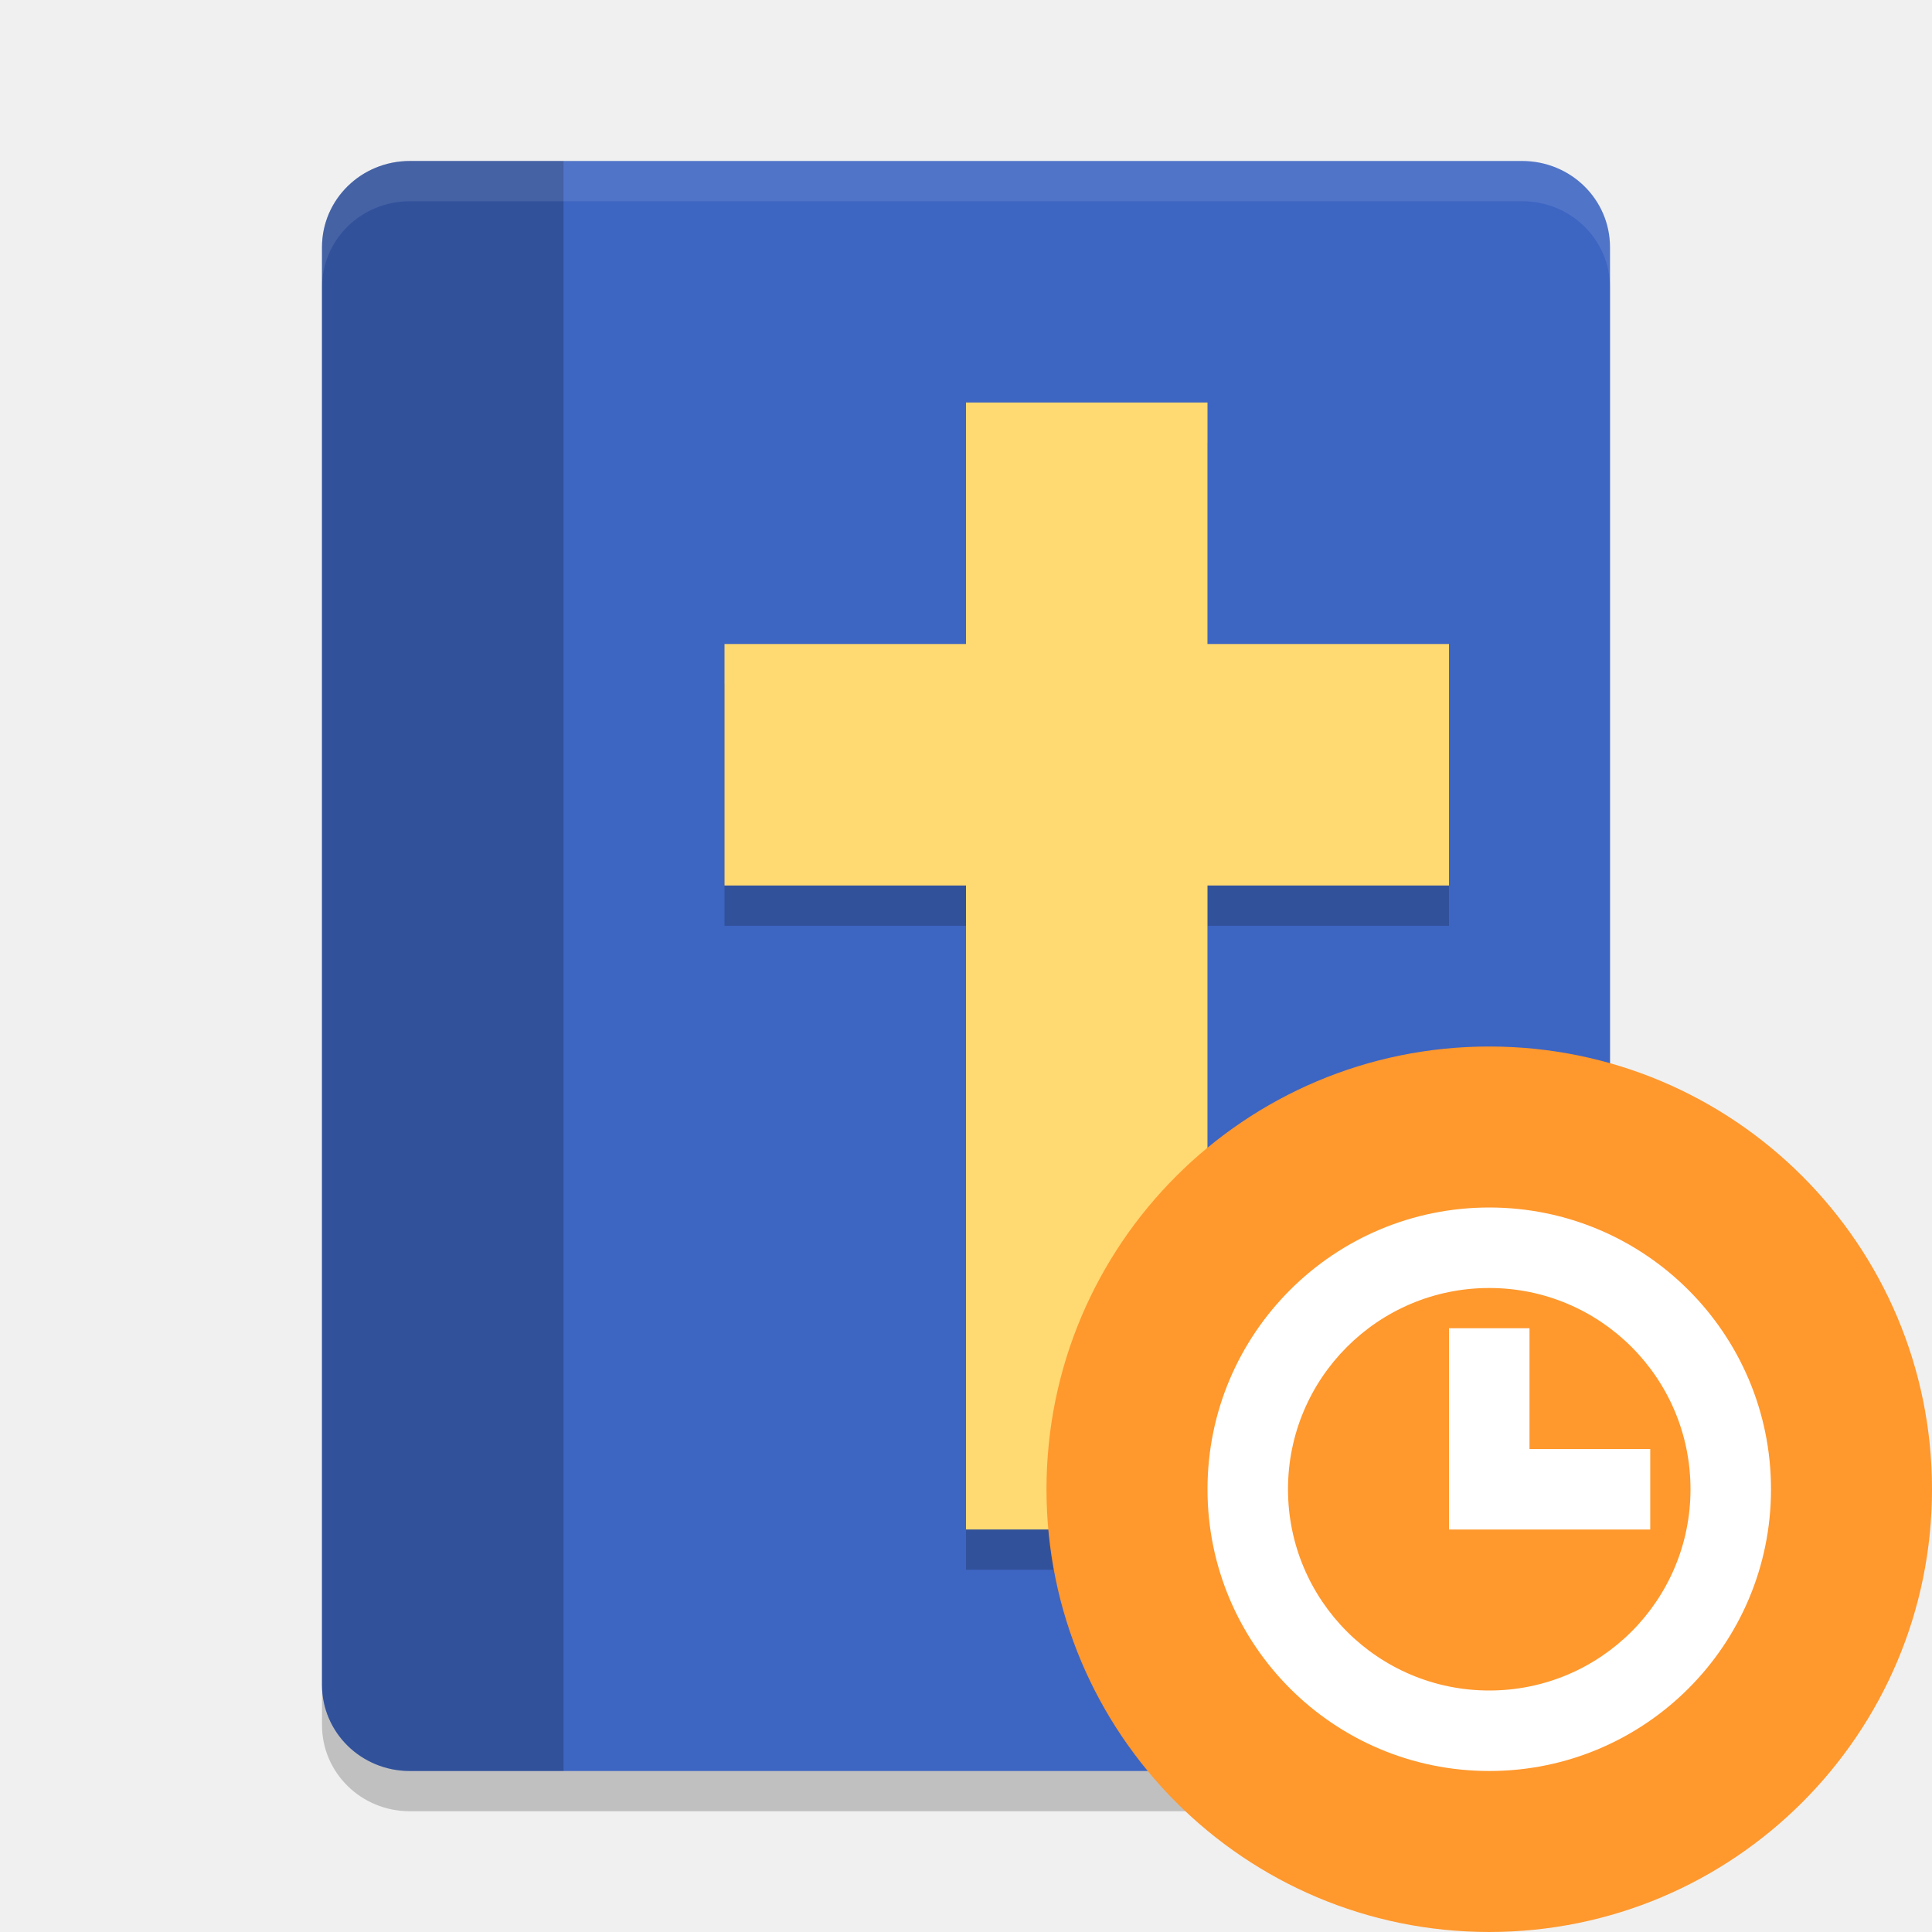
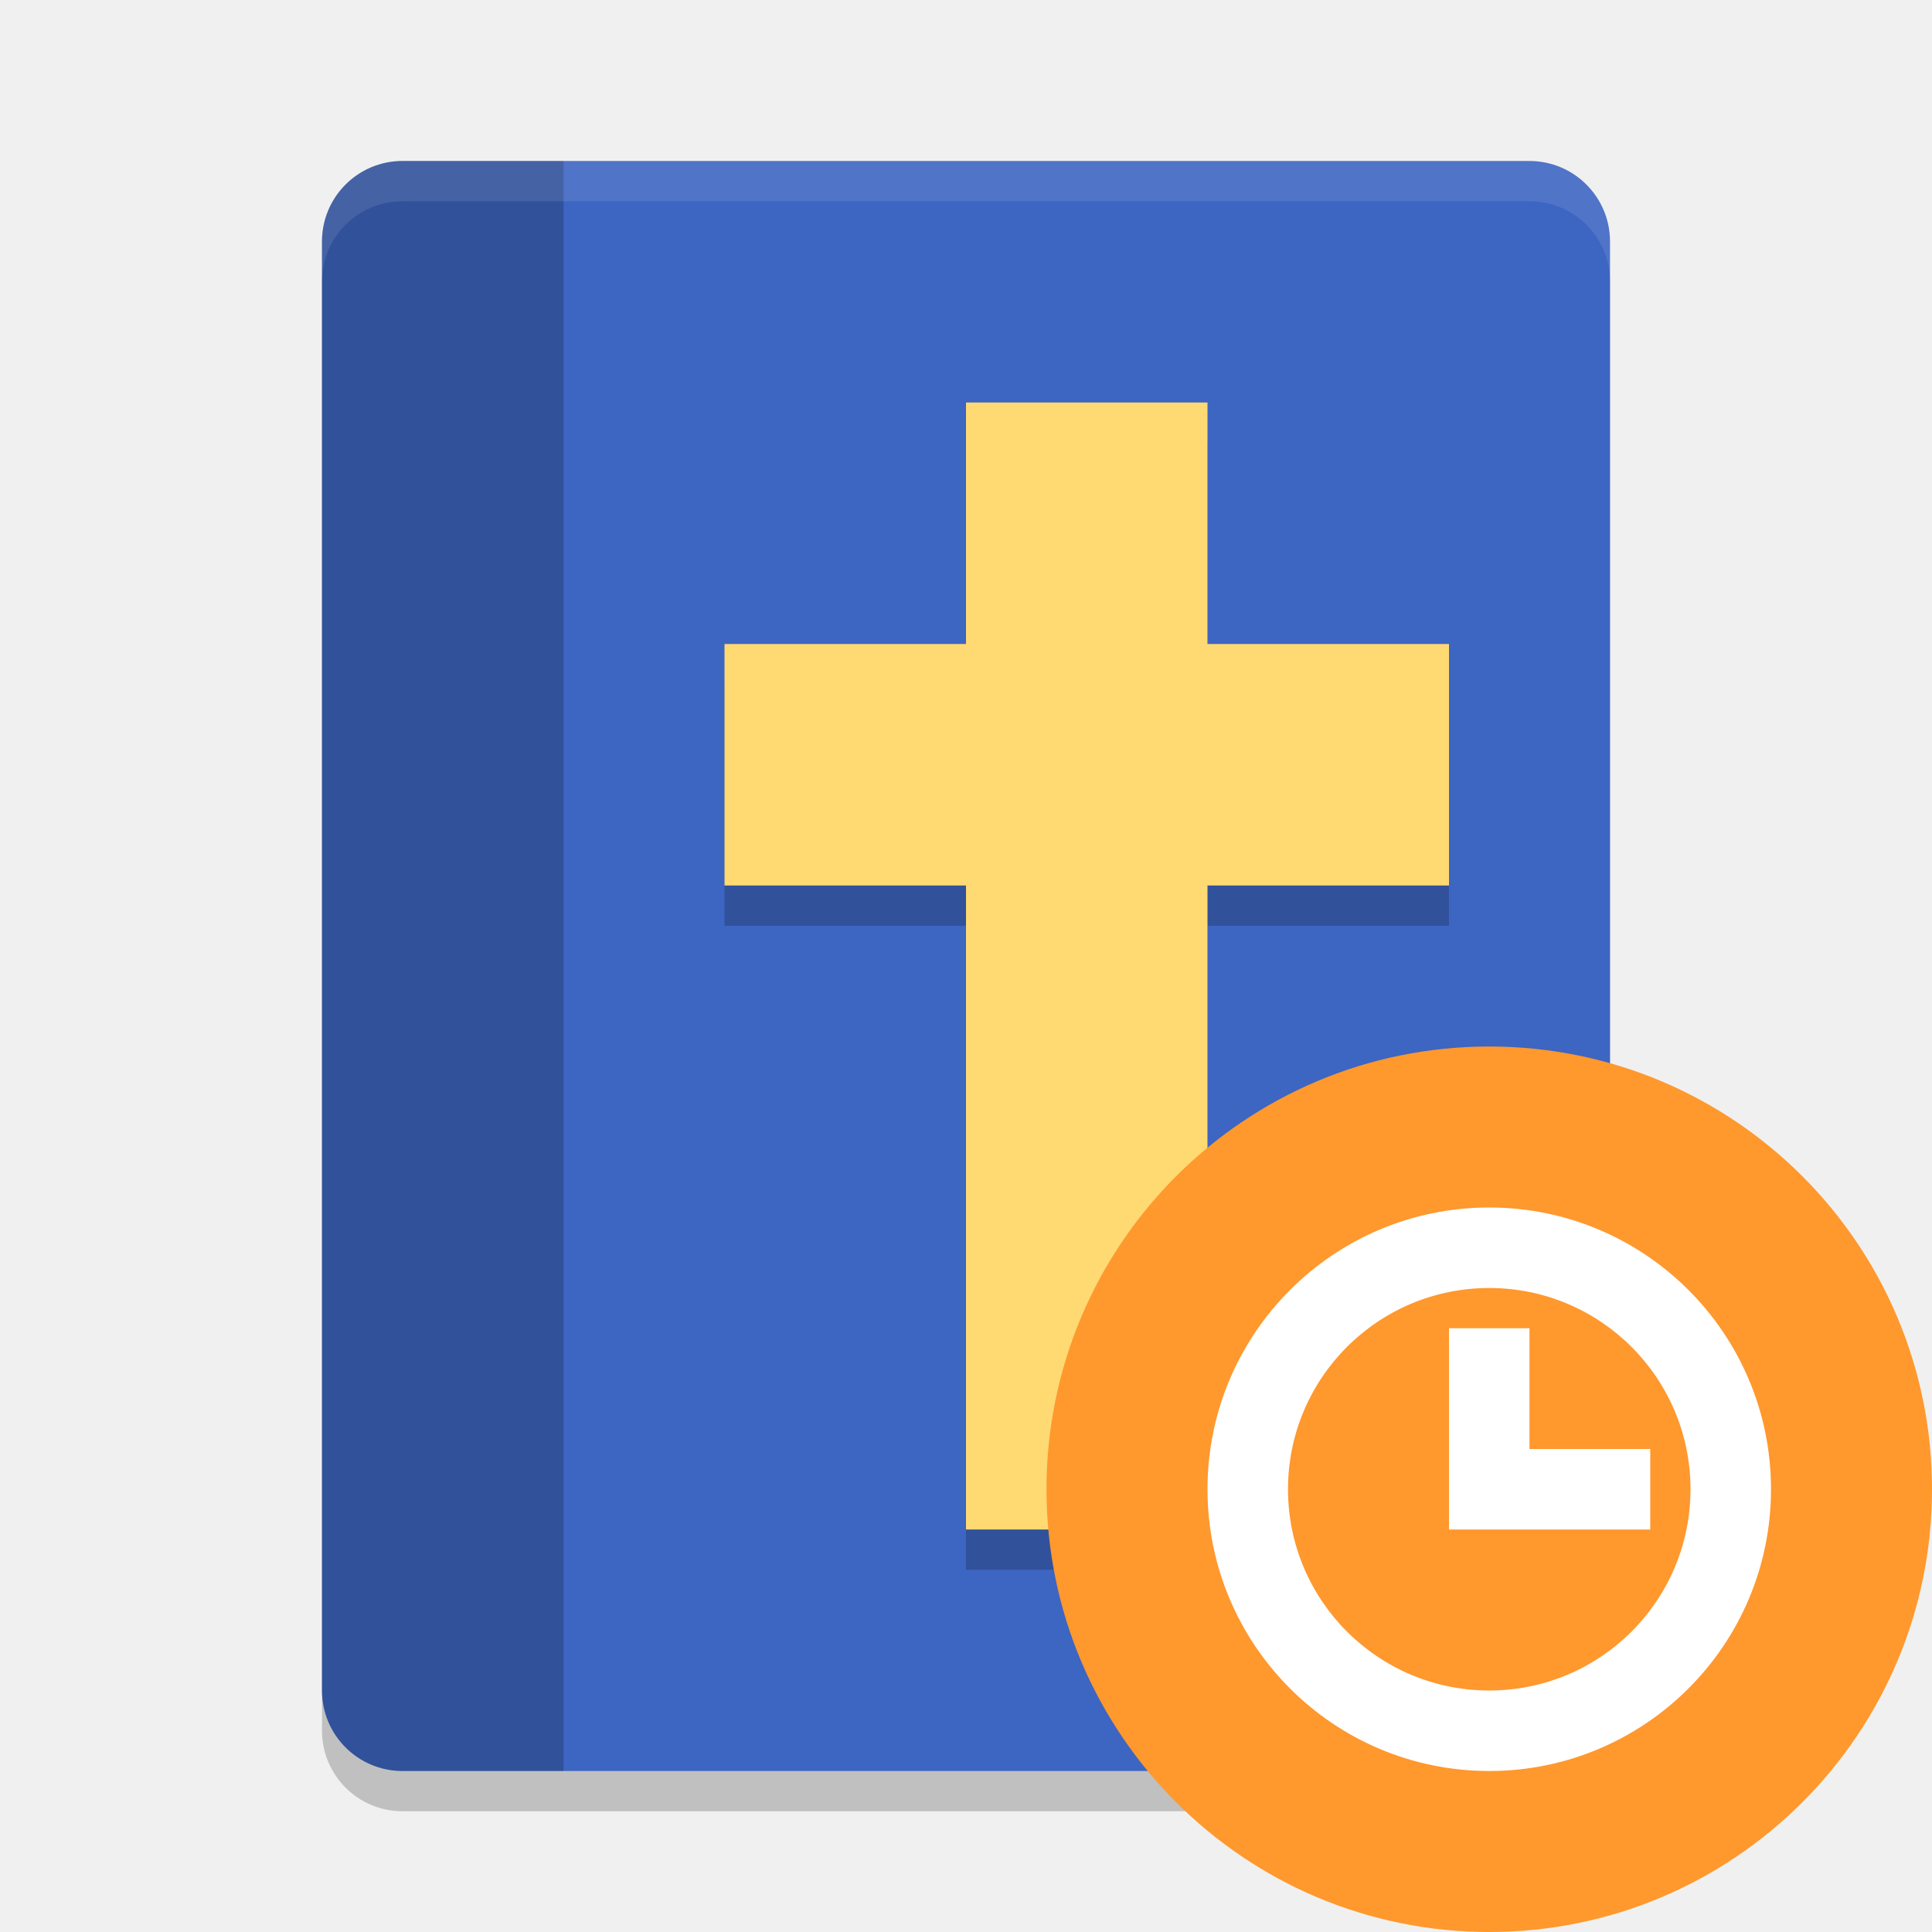
<svg xmlns="http://www.w3.org/2000/svg" width="24" height="24" version="1.1">
-   <g>
-     <path style="opacity:0.2" d="M 5.091,2.5 C 4.487,2.5 4,2.978 4,3.571 V 21.429 C 4,22.022 4.487,22.5 5.091,22.5 H 18.909 C 19.513,22.5 20,22.022 20,21.429 V 3.571 C 20,2.978 19.513,2.5 18.909,2.5 Z" />
-     <path style="fill:#3d65c2" d="M 5.091,2 C 4.487,2 4,2.478 4,3.071 V 20.929 C 4,21.522 4.487,22 5.091,22 H 18.909 C 19.513,22 20,21.522 20,20.929 V 3.071 C 20,2.478 19.513,2 18.909,2 Z" />
-     <path style="opacity:0.2" d="M 5.091,2 C 4.487,2 4,2.478 4,3.071 V 20.929 C 4,21.522 4.487,22 5.091,22 H 7 V 2 Z" />
-     <path style="opacity:0.2" d="m 12,5.5 v 3 H 9 v 3 h 3 v 8 h 3 v -8 h 3 v -3 h -3 v -3 z" />
-     <rect style="fill:#ffd972" width="3" height="14" x="12" y="5" />
-     <rect style="fill:#ffd972" width="3" height="9" x="8" y="-18" transform="rotate(90)" />
-     <path style="opacity:0.1;fill:#ffffff" d="m 5.091,2 c -0.604,0 -1.091,0.478 -1.091,1.071 v 0.5 c 0,-0.594 0.486,-1.071 1.091,-1.071 H 18.909 c 0.604,0 1.091,0.478 1.091,1.071 v -0.5 c 0,-0.594 -0.486,-1.071 -1.091,-1.071 z" />
-     <circle style="fill:#ff982d" cx="18.5" cy="18.5" r="5.5" />
-     <path style="fill:#ffffff" d="M 18.5,15 A 3.5,3.5 0 0 0 15,18.5 3.5,3.5 0 0 0 18.5,22 3.5,3.5 0 0 0 22,18.5 3.5,3.5 0 0 0 18.5,15 Z m 0,1 A 2.5,2.5 0 0 1 21,18.5 2.5,2.5 0 0 1 18.5,21 2.5,2.5 0 0 1 16,18.5 2.5,2.5 0 0 1 18.5,16 Z M 18,16.5 V 18 18.5 19 h 2.5 V 18 H 19 v -1.5 z" />
-   </g>
+   <rect style="opacity:0.2" width="16" height="20" x="4" y="2.5" rx="1" ry="1" />
+   <rect style="fill:#3d65c2" width="16" height="20" x="4" y="2" rx="1" ry="1" />
+   <path style="opacity:0.2" d="M 5,2 H 7 V 22 H 5 C 4.446,22 4,21.554 4,21 V 3 C 4,2.446 4.446,2 5,2 Z" />
+   <path style="opacity:0.2" d="M 12,5.5 V 8.5 H 9 V 11.5 H 12 V 19.5 H 15 V 11.5 H 18 V 8.5 H 15 V 5.5 Z" />
+   <path style="fill:#ffd972" d="M 12,5 V 8 H 9 V 11 H 12 V 19 H 15 V 11 H 18 V 8 H 15 V 5 Z" />
+   <circle style="fill:#ff982d" cx="18.5" cy="18.5" r="5.5" />
+   <path style="fill:#ffffff" d="M 18.5,15 C 16.567,15 15,16.567 15,18.5 15,20.433 16.567,22 18.5,22 20.433,22 22,20.433 22,18.5 22,16.567 20.433,15 18.5,15 Z M 18.5,16 C 19.881,16 21,17.119 21,18.5 21,19.881 19.881,21 18.5,21 17.119,21 16,19.881 16,18.5 16,17.119 17.119,16 18.5,16 Z M 18,16.5 V 19 H 20.5 V 18 H 19 V 16.5 Z" />
+   <path style="opacity:0.1;fill:#ffffff" d="M 5 2 C 4.446 2 4 2.446 4 3 L 4 3.5 C 4 2.946 4.446 2.5 5 2.5 L 19 2.5 C 19.554 2.5 20 2.946 20 3.5 L 20 3 C 20 2.446 19.554 2 19 2 L 5 2 z" />
</svg>
